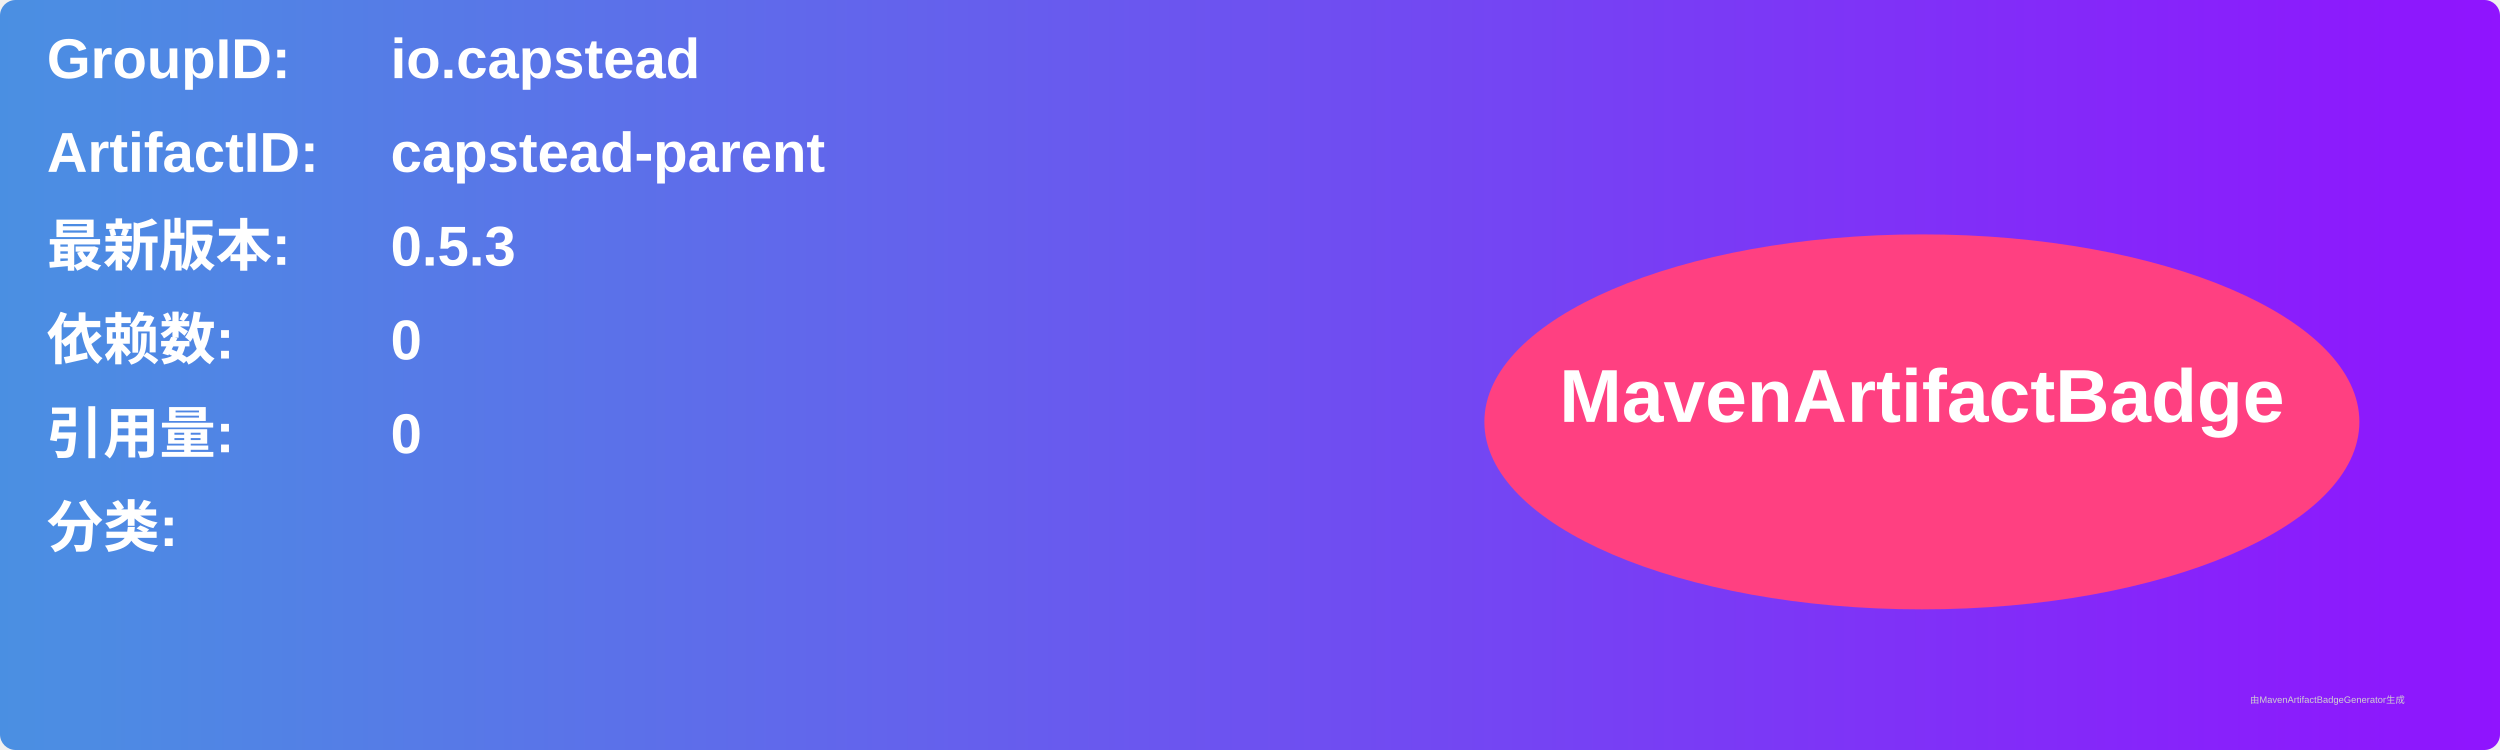
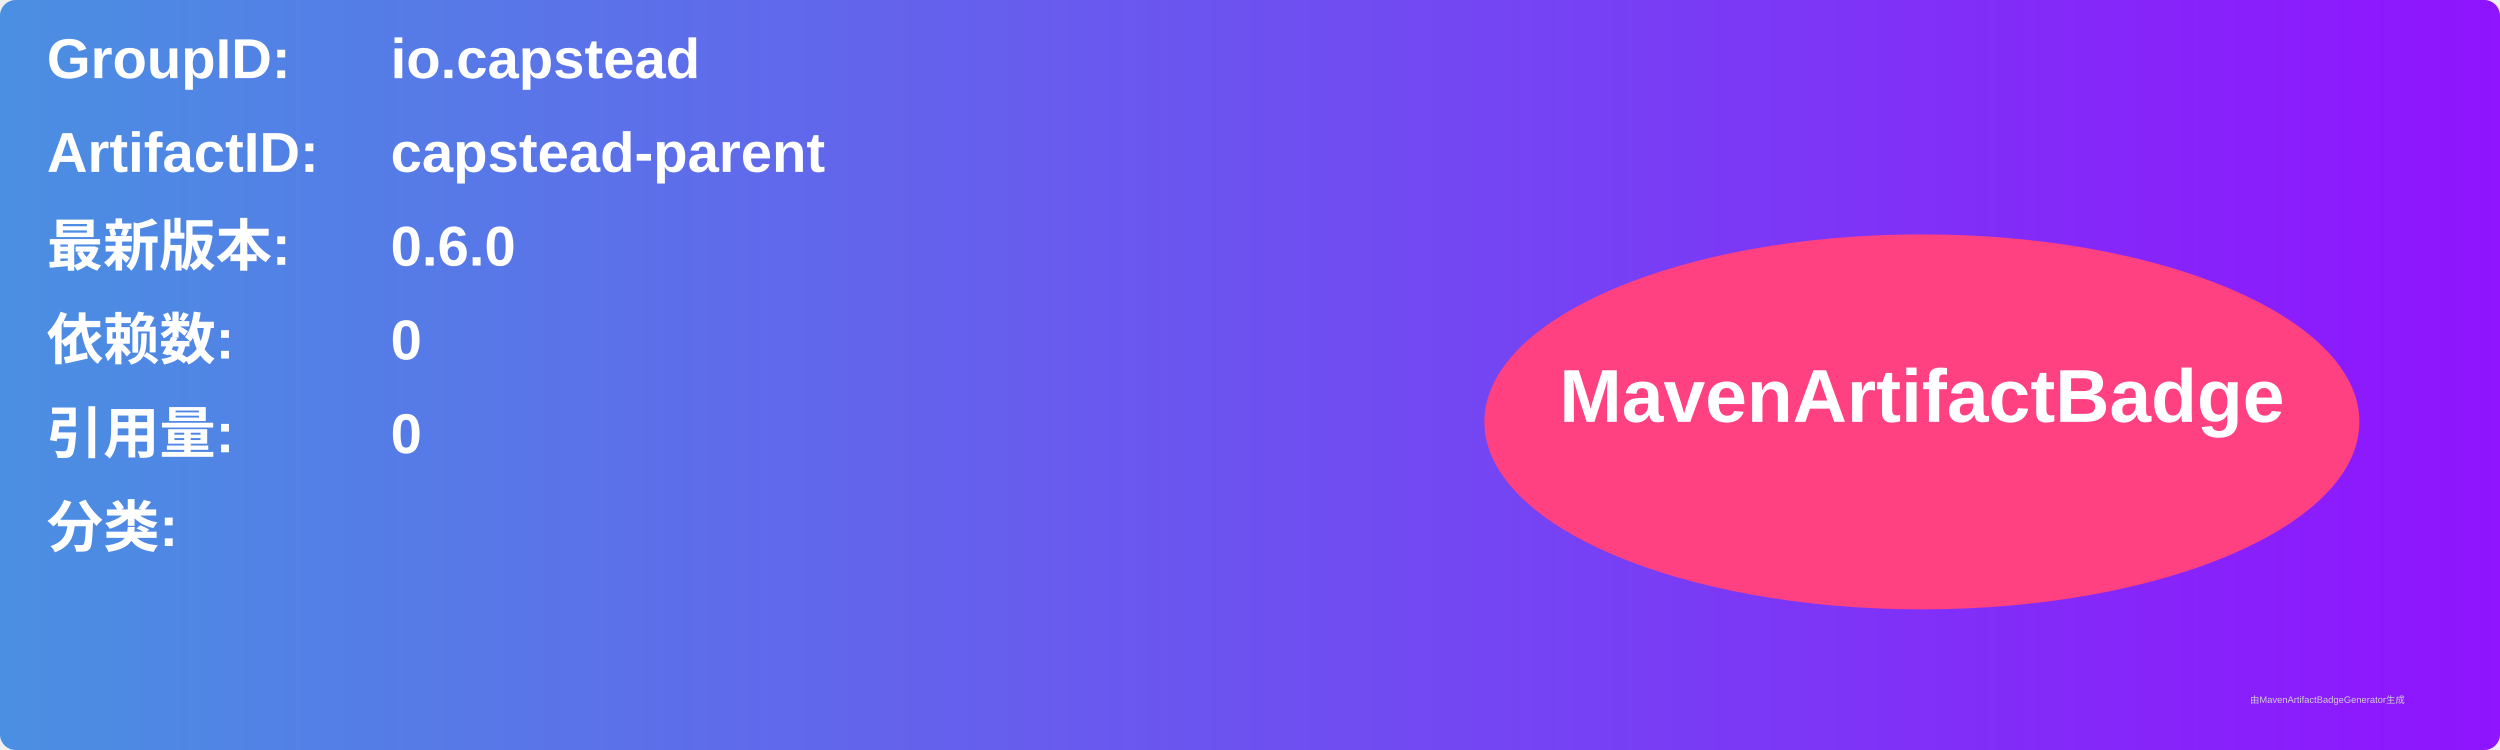
<svg xmlns="http://www.w3.org/2000/svg" width="800" height="240" viewBox="0 0 800 240">
  <linearGradient id="grad" x1="0%" y1="0%" x2="100%" y2="0%">
    <stop offset="0%" stop-color="#4a90e2" />
    <stop offset="100%" stop-color="#9013fe" />
  </linearGradient>
  <rect width="100%" height="100%" rx="5" ry="5" fill="url(#grad)" />
  <g transform="translate(15, 15)">
    <text x="0" y="10" font-family="Arial" font-size="18" fill="white" font-weight="bold" width="260">GroupID:</text>
    <text x="110" y="10" font-family="Arial" font-size="18" fill="white" font-weight="bold" width="460">io.capstead</text>
    <text x="0" y="40" font-family="Arial" font-size="18" fill="white" font-weight="bold" width="260">ArtifactID:</text>
    <text x="110" y="40" font-family="Arial" font-size="18" fill="white" font-weight="bold" width="460">capstead-parent</text>
    <text x="0" y="70" font-family="Arial" font-size="18" fill="white" font-weight="bold">最新版本:</text>
    <text x="110" y="70" font-family="Arial" font-size="18" fill="white" font-weight="bold">
-       <tspan font-weight="bold">0.5.3</tspan>
+       <tspan font-weight="bold">0.6.0</tspan>
    </text>
    <text x="0" y="100" font-family="Arial" font-size="18" fill="white" font-weight="bold">依赖数: </text>
    <text x="110" y="100" font-family="Arial" font-size="18" fill="white">
      <tspan font-weight="bold">0</tspan>
    </text>
    <text x="0" y="130" font-family="Arial" font-size="18" fill="white" font-weight="bold">引用量: </text>
    <text x="110" y="130" font-family="Arial" font-size="18" fill="white">
      <tspan font-weight="bold">0</tspan>
    </text>
    <text x="0" y="160" font-family="Arial" font-size="18" fill="white" font-weight="bold">分类:</text>
    <text x="10" y="190" font-family="Arial" font-size="10" fill="white">
      <tspan font-weight="bold" />
    </text>
    <ellipse cx="600" cy="120" rx="140" ry="60" fill="#ff4081" />
    <text x="600" y="120" text-anchor="middle" font-family="Arial" font-size="24" fill="white" font-weight="bold">MavenArtifactBadge</text>
  </g>
  <text x="720" y="225" font-family="Arial" font-size="3" fill="#d0d0d0">由MavenArtifactBadgeGenerator生成</text>
</svg>
